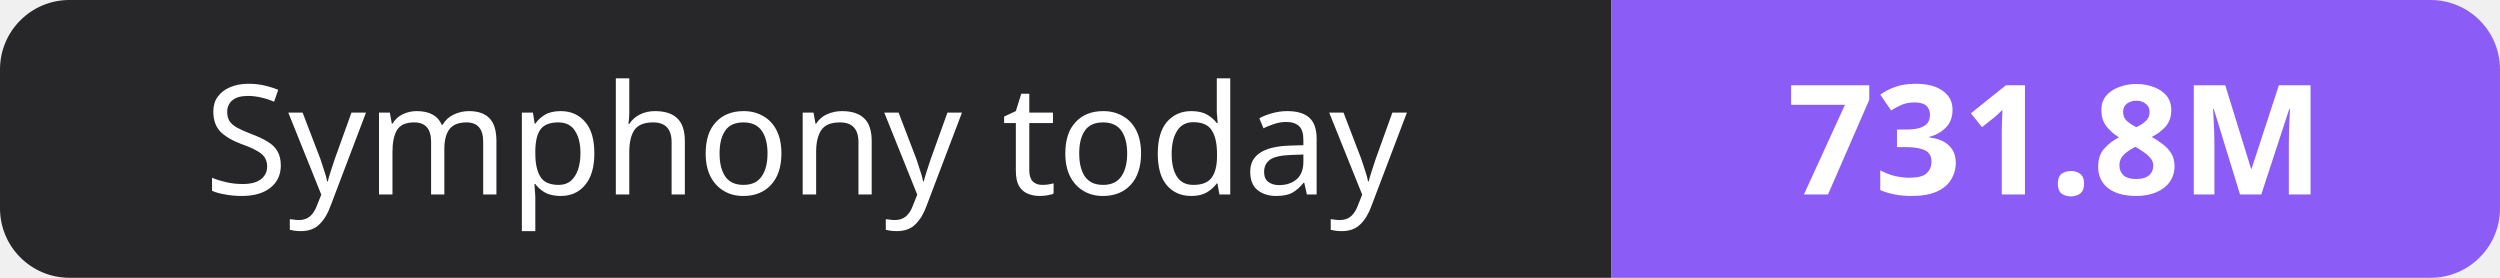
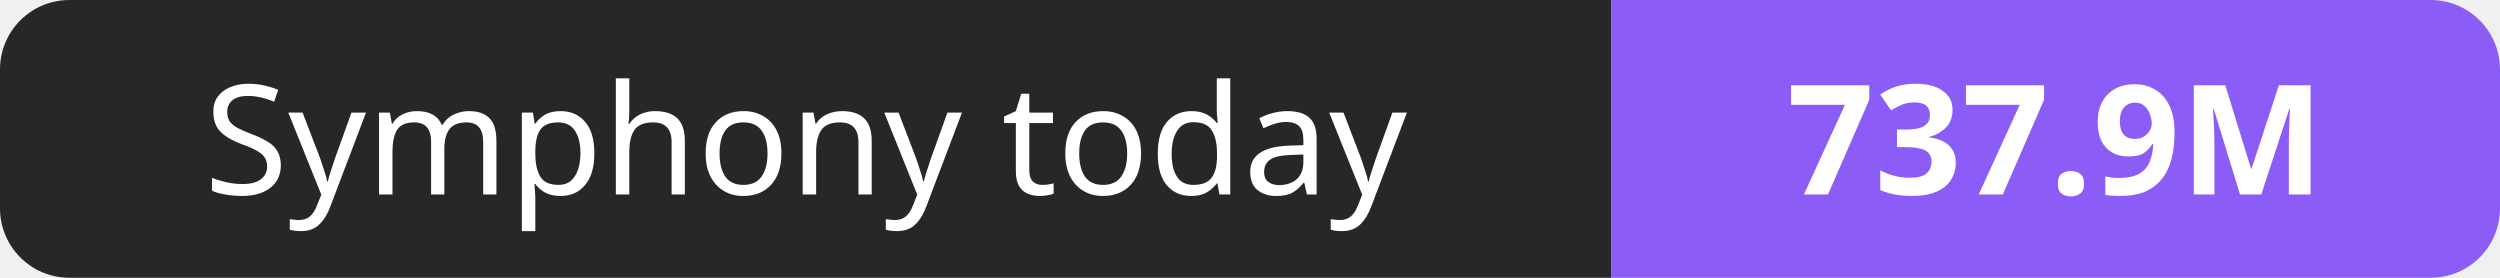
- <svg xmlns="http://www.w3.org/2000/svg" width="180" height="20" role="img" aria-label="Symphony today: 731.8M">
+ <svg xmlns="http://www.w3.org/2000/svg" width="180" height="20" role="img" aria-label="Symphony today: 737.9M">
  <clipPath id="r">
    <rect width="180" height="20" rx="5" fill="#fff" />
  </clipPath>
  <g clip-path="url(#r)">
    <rect width="116" height="20" fill="#27272a" />
    <rect x="116" width="64" height="20" fill="#8b5cf6" />
  </g>
  <g fill="#fff" text-anchor="middle" font-family="Verdana,Geneva,sans-serif" font-size="11">
    <text x="58.0" y="14">Symphony today</text>
-     <text x="148.0" y="14" font-weight="700">731.8M</text>
+     <text x="148.0" y="14" font-weight="700">737.9M</text>
  </g>
</svg>
